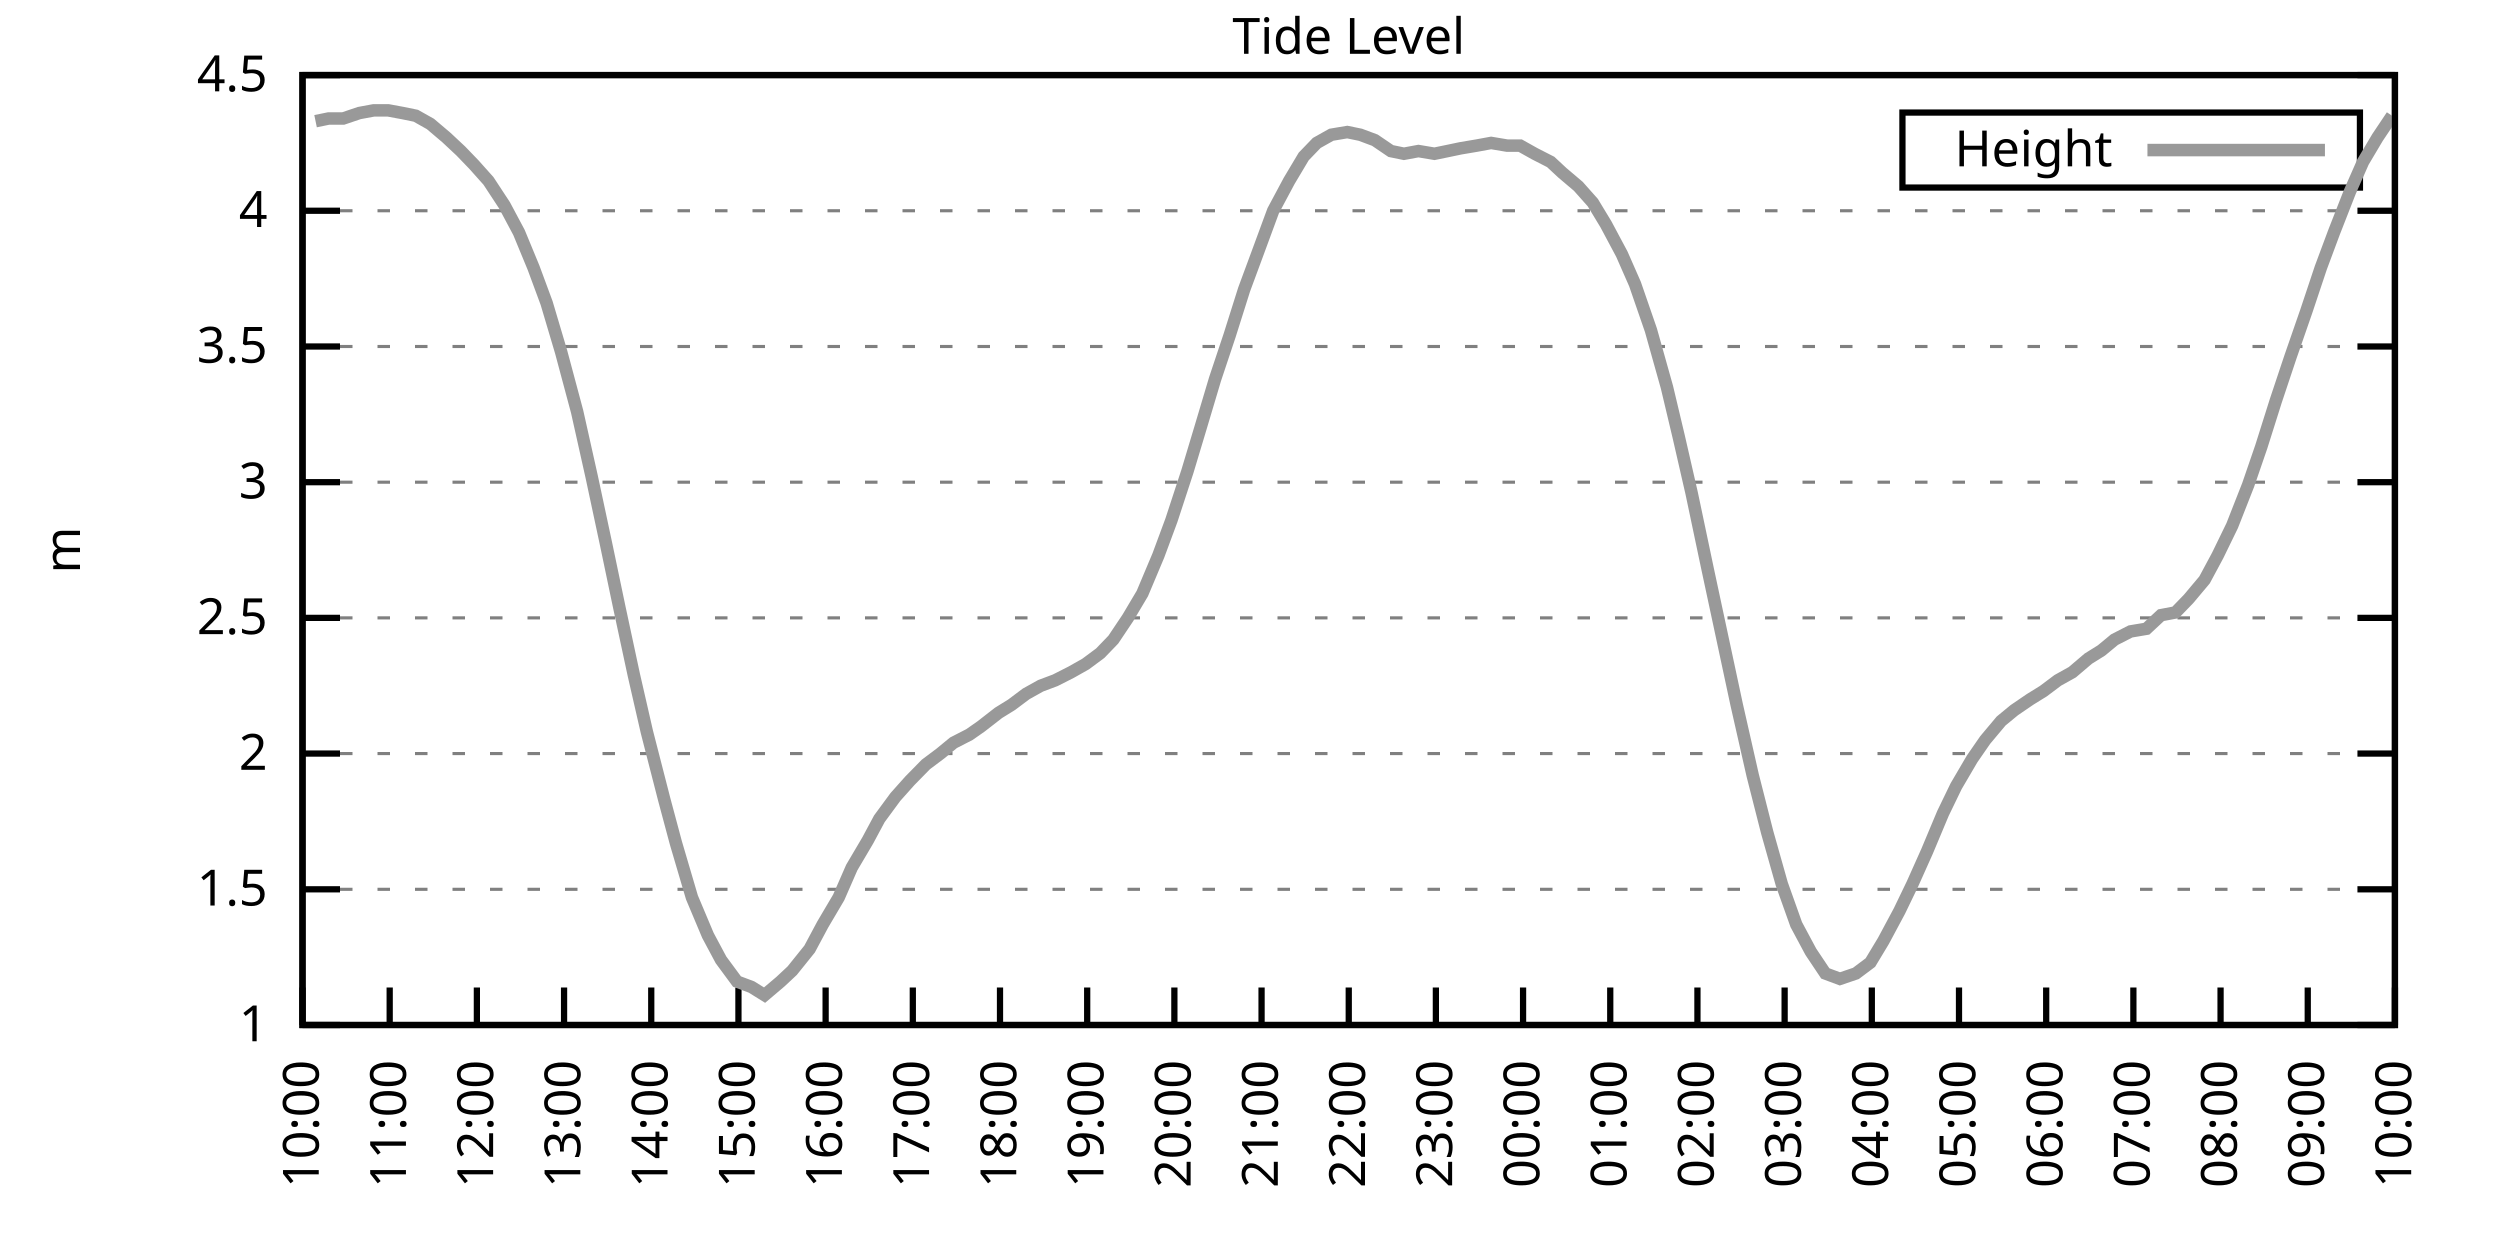
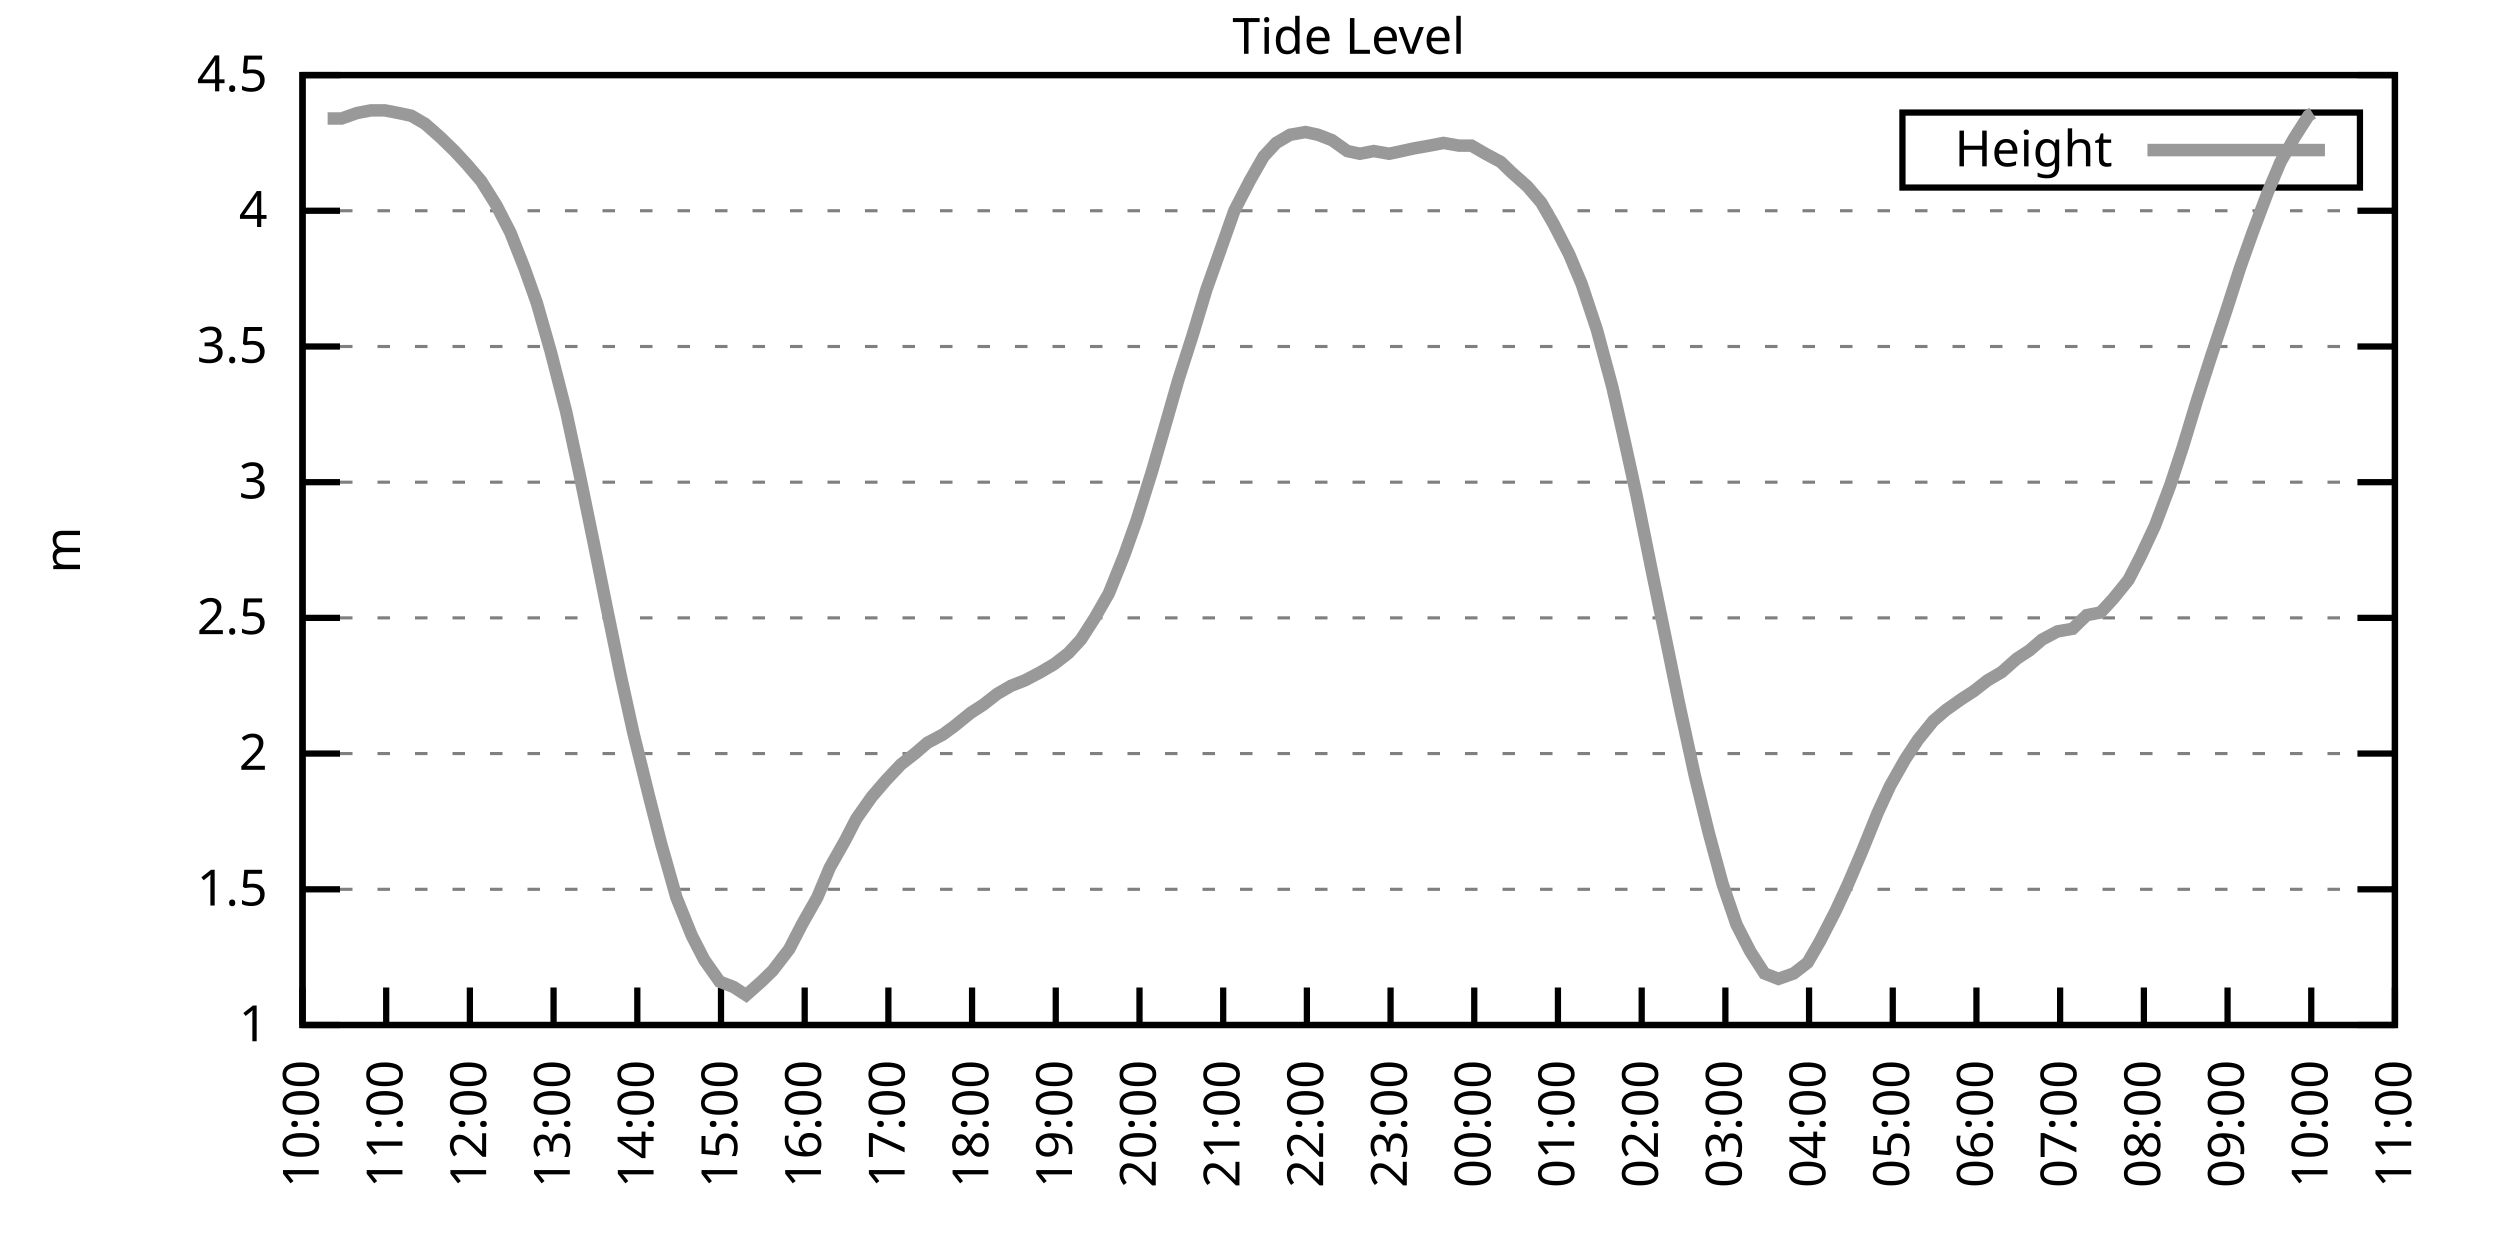
<svg xmlns="http://www.w3.org/2000/svg" xmlns:xlink="http://www.w3.org/1999/xlink" width="400" height="200" viewBox="0 0 400 200">
  <g id="gnuplot_canvas">
    <rect x="0" y="0" width="400" height="200" fill="none" />
    <defs>
      <circle id="gpDot" r="0.5" stroke-width="0.5" stroke="currentColor" />
      <path id="gpPt0" stroke-width="0.333" stroke="currentColor" d="M-1,0 h2 M0,-1 v2" />
      <path id="gpPt1" stroke-width="0.333" stroke="currentColor" d="M-1,-1 L1,1 M1,-1 L-1,1" />
      <path id="gpPt2" stroke-width="0.333" stroke="currentColor" d="M-1,0 L1,0 M0,-1 L0,1 M-1,-1 L1,1 M-1,1 L1,-1" />
      <rect id="gpPt3" stroke-width="0.333" stroke="currentColor" x="-1" y="-1" width="2" height="2" />
      <rect id="gpPt4" stroke-width="0.333" stroke="currentColor" fill="currentColor" x="-1" y="-1" width="2" height="2" />
      <circle id="gpPt5" stroke-width="0.333" stroke="currentColor" cx="0" cy="0" r="1" />
      <use xlink:href="#gpPt5" id="gpPt6" fill="currentColor" stroke="none" />
      <path id="gpPt7" stroke-width="0.333" stroke="currentColor" d="M0,-1.33 L-1.33,0.67 L1.33,0.67 z" />
      <use xlink:href="#gpPt7" id="gpPt8" fill="currentColor" stroke="none" />
      <use xlink:href="#gpPt7" id="gpPt9" stroke="currentColor" transform="rotate(180)" />
      <use xlink:href="#gpPt9" id="gpPt10" fill="currentColor" stroke="none" />
      <use xlink:href="#gpPt3" id="gpPt11" stroke="currentColor" transform="rotate(45)" />
      <use xlink:href="#gpPt11" id="gpPt12" fill="currentColor" stroke="none" />
      <path id="gpPt13" stroke-width="0.333" stroke="currentColor" d="M0,1.330 L1.265,0.411 L0.782,-1.067 L-0.782,-1.076 L-1.265,0.411 z" />
      <use xlink:href="#gpPt13" id="gpPt14" fill="currentColor" stroke="none" />
      <filter id="textbox" filterUnits="objectBoundingBox" x="0" y="0" height="1" width="1">
        <feFlood flood-color="white" flood-opacity="1" result="bgnd" />
        <feComposite in="SourceGraphic" in2="bgnd" operator="atop" />
      </filter>
      <filter id="greybox" filterUnits="objectBoundingBox" x="0" y="0" height="1" width="1">
        <feFlood flood-color="lightgrey" flood-opacity="1" result="grey" />
        <feComposite in="SourceGraphic" in2="grey" operator="atop" />
      </filter>
    </defs>
    <g fill="none" color="white" stroke="currentColor" stroke-width="1.00" stroke-linecap="butt" stroke-linejoin="miter">
</g>
    <g fill="none" color="black" stroke="currentColor" stroke-width="1.00" stroke-linecap="butt" stroke-linejoin="miter">
      <g stroke="none" shape-rendering="crispEdges">
        <polygon fill="rgb(255, 255, 255)" points="48.40,164.00 383.18,164.00 383.18,12.02 48.40,12.02 " />
      </g>
    </g>
    <g fill="none" color="black" stroke="currentColor" stroke-width="1.00" stroke-linecap="butt" stroke-linejoin="miter">
</g>
    <g fill="none" color="black" stroke="black" stroke-width="0.50" stroke-linecap="butt" stroke-linejoin="miter">
</g>
    <g fill="none" color="gray" stroke="currentColor" stroke-width="0.50" stroke-linecap="butt" stroke-linejoin="miter">
      <path stroke="gray" stroke-dasharray="2,4" class="gridline" d="M48.40,164.00 L383.19,164.00  " />
    </g>
    <g fill="none" color="gray" stroke="gray" stroke-width="1.00" stroke-linecap="butt" stroke-linejoin="miter">
</g>
    <g fill="none" color="black" stroke="currentColor" stroke-width="1.00" stroke-linecap="butt" stroke-linejoin="miter">
      <path stroke="black" d="M48.40,164.00 L54.40,164.00 M383.19,164.00 L377.19,164.00  " />
      <g transform="translate(42.80,166.60)" stroke="none" fill="black" font-family="Sans" font-size="8.00" text-anchor="end">
        <text>
          <tspan font-family="Sans"> 1</tspan>
        </text>
      </g>
    </g>
    <g fill="none" color="black" stroke="currentColor" stroke-width="1.00" stroke-linecap="butt" stroke-linejoin="miter">
</g>
    <g fill="none" color="black" stroke="black" stroke-width="0.50" stroke-linecap="butt" stroke-linejoin="miter">
</g>
    <g fill="none" color="gray" stroke="currentColor" stroke-width="0.50" stroke-linecap="butt" stroke-linejoin="miter">
      <path stroke="gray" stroke-dasharray="2,4" class="gridline" d="M48.40,142.29 L383.19,142.29  " />
    </g>
    <g fill="none" color="gray" stroke="gray" stroke-width="1.00" stroke-linecap="butt" stroke-linejoin="miter">
</g>
    <g fill="none" color="black" stroke="currentColor" stroke-width="1.00" stroke-linecap="butt" stroke-linejoin="miter">
      <path stroke="black" d="M48.40,142.29 L54.40,142.29 M383.19,142.29 L377.19,142.29  " />
      <g transform="translate(42.80,144.89)" stroke="none" fill="black" font-family="Sans" font-size="8.00" text-anchor="end">
        <text>
          <tspan font-family="Sans"> 1.5</tspan>
        </text>
      </g>
    </g>
    <g fill="none" color="black" stroke="currentColor" stroke-width="1.00" stroke-linecap="butt" stroke-linejoin="miter">
</g>
    <g fill="none" color="black" stroke="black" stroke-width="0.50" stroke-linecap="butt" stroke-linejoin="miter">
</g>
    <g fill="none" color="gray" stroke="currentColor" stroke-width="0.50" stroke-linecap="butt" stroke-linejoin="miter">
      <path stroke="gray" stroke-dasharray="2,4" class="gridline" d="M48.40,120.57 L383.19,120.57  " />
    </g>
    <g fill="none" color="gray" stroke="gray" stroke-width="1.00" stroke-linecap="butt" stroke-linejoin="miter">
</g>
    <g fill="none" color="black" stroke="currentColor" stroke-width="1.00" stroke-linecap="butt" stroke-linejoin="miter">
      <path stroke="black" d="M48.40,120.57 L54.40,120.57 M383.19,120.57 L377.19,120.57  " />
      <g transform="translate(42.80,123.17)" stroke="none" fill="black" font-family="Sans" font-size="8.00" text-anchor="end">
        <text>
          <tspan font-family="Sans"> 2</tspan>
        </text>
      </g>
    </g>
    <g fill="none" color="black" stroke="currentColor" stroke-width="1.00" stroke-linecap="butt" stroke-linejoin="miter">
</g>
    <g fill="none" color="black" stroke="black" stroke-width="0.50" stroke-linecap="butt" stroke-linejoin="miter">
</g>
    <g fill="none" color="gray" stroke="currentColor" stroke-width="0.50" stroke-linecap="butt" stroke-linejoin="miter">
      <path stroke="gray" stroke-dasharray="2,4" class="gridline" d="M48.40,98.86 L383.19,98.86  " />
    </g>
    <g fill="none" color="gray" stroke="gray" stroke-width="1.00" stroke-linecap="butt" stroke-linejoin="miter">
</g>
    <g fill="none" color="black" stroke="currentColor" stroke-width="1.00" stroke-linecap="butt" stroke-linejoin="miter">
      <path stroke="black" d="M48.40,98.86 L54.40,98.86 M383.19,98.86 L377.19,98.86  " />
      <g transform="translate(42.80,101.46)" stroke="none" fill="black" font-family="Sans" font-size="8.00" text-anchor="end">
        <text>
          <tspan font-family="Sans"> 2.5</tspan>
        </text>
      </g>
    </g>
    <g fill="none" color="black" stroke="currentColor" stroke-width="1.00" stroke-linecap="butt" stroke-linejoin="miter">
</g>
    <g fill="none" color="black" stroke="black" stroke-width="0.50" stroke-linecap="butt" stroke-linejoin="miter">
</g>
    <g fill="none" color="gray" stroke="currentColor" stroke-width="0.50" stroke-linecap="butt" stroke-linejoin="miter">
      <path stroke="gray" stroke-dasharray="2,4" class="gridline" d="M48.40,77.15 L383.19,77.15  " />
    </g>
    <g fill="none" color="gray" stroke="gray" stroke-width="1.00" stroke-linecap="butt" stroke-linejoin="miter">
</g>
    <g fill="none" color="black" stroke="currentColor" stroke-width="1.00" stroke-linecap="butt" stroke-linejoin="miter">
      <path stroke="black" d="M48.40,77.15 L54.40,77.15 M383.19,77.15 L377.19,77.15  " />
      <g transform="translate(42.80,79.75)" stroke="none" fill="black" font-family="Sans" font-size="8.00" text-anchor="end">
        <text>
          <tspan font-family="Sans"> 3</tspan>
        </text>
      </g>
    </g>
    <g fill="none" color="black" stroke="currentColor" stroke-width="1.00" stroke-linecap="butt" stroke-linejoin="miter">
</g>
    <g fill="none" color="black" stroke="black" stroke-width="0.50" stroke-linecap="butt" stroke-linejoin="miter">
</g>
    <g fill="none" color="gray" stroke="currentColor" stroke-width="0.50" stroke-linecap="butt" stroke-linejoin="miter">
      <path stroke="gray" stroke-dasharray="2,4" class="gridline" d="M48.40,55.44 L383.19,55.44  " />
    </g>
    <g fill="none" color="gray" stroke="gray" stroke-width="1.00" stroke-linecap="butt" stroke-linejoin="miter">
</g>
    <g fill="none" color="black" stroke="currentColor" stroke-width="1.00" stroke-linecap="butt" stroke-linejoin="miter">
      <path stroke="black" d="M48.40,55.44 L54.40,55.44 M383.19,55.44 L377.19,55.44  " />
      <g transform="translate(42.80,58.04)" stroke="none" fill="black" font-family="Sans" font-size="8.00" text-anchor="end">
        <text>
          <tspan font-family="Sans"> 3.5</tspan>
        </text>
      </g>
    </g>
    <g fill="none" color="black" stroke="currentColor" stroke-width="1.00" stroke-linecap="butt" stroke-linejoin="miter">
</g>
    <g fill="none" color="black" stroke="black" stroke-width="0.50" stroke-linecap="butt" stroke-linejoin="miter">
</g>
    <g fill="none" color="gray" stroke="currentColor" stroke-width="0.50" stroke-linecap="butt" stroke-linejoin="miter">
      <path stroke="gray" stroke-dasharray="2,4" class="gridline" d="M48.40,33.72 L383.19,33.72  " />
    </g>
    <g fill="none" color="gray" stroke="gray" stroke-width="1.00" stroke-linecap="butt" stroke-linejoin="miter">
</g>
    <g fill="none" color="black" stroke="currentColor" stroke-width="1.00" stroke-linecap="butt" stroke-linejoin="miter">
      <path stroke="black" d="M48.40,33.72 L54.40,33.72 M383.19,33.72 L377.19,33.72  " />
      <g transform="translate(42.80,36.32)" stroke="none" fill="black" font-family="Sans" font-size="8.00" text-anchor="end">
        <text>
          <tspan font-family="Sans"> 4</tspan>
        </text>
      </g>
    </g>
    <g fill="none" color="black" stroke="currentColor" stroke-width="1.00" stroke-linecap="butt" stroke-linejoin="miter">
</g>
    <g fill="none" color="black" stroke="black" stroke-width="0.50" stroke-linecap="butt" stroke-linejoin="miter">
</g>
    <g fill="none" color="gray" stroke="currentColor" stroke-width="0.50" stroke-linecap="butt" stroke-linejoin="miter">
      <path stroke="gray" stroke-dasharray="2,4" class="gridline" d="M48.40,12.01 L383.19,12.01  " />
    </g>
    <g fill="none" color="gray" stroke="gray" stroke-width="1.00" stroke-linecap="butt" stroke-linejoin="miter">
</g>
    <g fill="none" color="black" stroke="currentColor" stroke-width="1.00" stroke-linecap="butt" stroke-linejoin="miter">
      <path stroke="black" d="M48.40,12.01 L54.40,12.01 M383.19,12.01 L377.19,12.01  " />
      <g transform="translate(42.80,14.61)" stroke="none" fill="black" font-family="Sans" font-size="8.00" text-anchor="end">
        <text>
          <tspan font-family="Sans"> 4.5</tspan>
        </text>
      </g>
    </g>
    <g fill="none" color="black" stroke="currentColor" stroke-width="1.00" stroke-linecap="butt" stroke-linejoin="miter">
      <path stroke="black" d="M48.40,164.00 L48.40,158.00  " />
      <g transform="translate(51.00,169.60) rotate(270.00)" stroke="none" fill="black" font-family="Sans" font-size="8.00" text-anchor="end">
        <text>
          <tspan font-family="Sans">10:00</tspan>
        </text>
      </g>
    </g>
    <g fill="none" color="black" stroke="currentColor" stroke-width="1.00" stroke-linecap="butt" stroke-linejoin="miter">
-       <path stroke="black" d="M62.35,164.00 L62.35,158.00  " />
-       <g transform="translate(64.95,169.60) rotate(270.00)" stroke="none" fill="black" font-family="Sans" font-size="8.00" text-anchor="end">
+       <path stroke="black" d="M61.79,164.00 L61.79,158.00  " />
+       <g transform="translate(64.39,169.60) rotate(270.00)" stroke="none" fill="black" font-family="Sans" font-size="8.00" text-anchor="end">
        <text>
          <tspan font-family="Sans">11:00</tspan>
        </text>
      </g>
    </g>
    <g fill="none" color="black" stroke="currentColor" stroke-width="1.00" stroke-linecap="butt" stroke-linejoin="miter">
-       <path stroke="black" d="M76.30,164.00 L76.30,158.00  " />
-       <g transform="translate(78.90,169.60) rotate(270.00)" stroke="none" fill="black" font-family="Sans" font-size="8.00" text-anchor="end">
+       <path stroke="black" d="M75.18,164.00 L75.18,158.00  " />
+       <g transform="translate(77.78,169.60) rotate(270.00)" stroke="none" fill="black" font-family="Sans" font-size="8.00" text-anchor="end">
        <text>
          <tspan font-family="Sans">12:00</tspan>
        </text>
      </g>
    </g>
    <g fill="none" color="black" stroke="currentColor" stroke-width="1.00" stroke-linecap="butt" stroke-linejoin="miter">
-       <path stroke="black" d="M90.25,164.00 L90.25,158.00  " />
-       <g transform="translate(92.85,169.60) rotate(270.00)" stroke="none" fill="black" font-family="Sans" font-size="8.00" text-anchor="end">
+       <path stroke="black" d="M88.57,164.00 L88.57,158.00  " />
+       <g transform="translate(91.17,169.60) rotate(270.00)" stroke="none" fill="black" font-family="Sans" font-size="8.00" text-anchor="end">
        <text>
          <tspan font-family="Sans">13:00</tspan>
        </text>
      </g>
    </g>
    <g fill="none" color="black" stroke="currentColor" stroke-width="1.00" stroke-linecap="butt" stroke-linejoin="miter">
-       <path stroke="black" d="M104.20,164.00 L104.20,158.00  " />
-       <g transform="translate(106.80,169.60) rotate(270.00)" stroke="none" fill="black" font-family="Sans" font-size="8.00" text-anchor="end">
+       <path stroke="black" d="M101.97,164.00 L101.97,158.00  " />
+       <g transform="translate(104.57,169.60) rotate(270.00)" stroke="none" fill="black" font-family="Sans" font-size="8.00" text-anchor="end">
        <text>
          <tspan font-family="Sans">14:00</tspan>
        </text>
      </g>
    </g>
    <g fill="none" color="black" stroke="currentColor" stroke-width="1.00" stroke-linecap="butt" stroke-linejoin="miter">
-       <path stroke="black" d="M118.15,164.00 L118.15,158.00  " />
-       <g transform="translate(120.75,169.60) rotate(270.00)" stroke="none" fill="black" font-family="Sans" font-size="8.00" text-anchor="end">
+       <path stroke="black" d="M115.36,164.00 L115.36,158.00  " />
+       <g transform="translate(117.96,169.60) rotate(270.00)" stroke="none" fill="black" font-family="Sans" font-size="8.00" text-anchor="end">
        <text>
          <tspan font-family="Sans">15:00</tspan>
        </text>
      </g>
    </g>
    <g fill="none" color="black" stroke="currentColor" stroke-width="1.00" stroke-linecap="butt" stroke-linejoin="miter">
-       <path stroke="black" d="M132.10,164.00 L132.10,158.00  " />
-       <g transform="translate(134.70,169.60) rotate(270.00)" stroke="none" fill="black" font-family="Sans" font-size="8.00" text-anchor="end">
+       <path stroke="black" d="M128.75,164.00 L128.75,158.00  " />
+       <g transform="translate(131.35,169.60) rotate(270.00)" stroke="none" fill="black" font-family="Sans" font-size="8.00" text-anchor="end">
        <text>
          <tspan font-family="Sans">16:00</tspan>
        </text>
      </g>
    </g>
    <g fill="none" color="black" stroke="currentColor" stroke-width="1.00" stroke-linecap="butt" stroke-linejoin="miter">
-       <path stroke="black" d="M146.05,164.00 L146.05,158.00  " />
-       <g transform="translate(148.65,169.60) rotate(270.00)" stroke="none" fill="black" font-family="Sans" font-size="8.00" text-anchor="end">
+       <path stroke="black" d="M142.14,164.00 L142.14,158.00  " />
+       <g transform="translate(144.74,169.60) rotate(270.00)" stroke="none" fill="black" font-family="Sans" font-size="8.00" text-anchor="end">
        <text>
          <tspan font-family="Sans">17:00</tspan>
        </text>
      </g>
    </g>
    <g fill="none" color="black" stroke="currentColor" stroke-width="1.00" stroke-linecap="butt" stroke-linejoin="miter">
-       <path stroke="black" d="M160.00,164.00 L160.00,158.00  " />
-       <g transform="translate(162.60,169.60) rotate(270.00)" stroke="none" fill="black" font-family="Sans" font-size="8.00" text-anchor="end">
+       <path stroke="black" d="M155.53,164.00 L155.53,158.00  " />
+       <g transform="translate(158.13,169.60) rotate(270.00)" stroke="none" fill="black" font-family="Sans" font-size="8.00" text-anchor="end">
        <text>
          <tspan font-family="Sans">18:00</tspan>
        </text>
      </g>
    </g>
    <g fill="none" color="black" stroke="currentColor" stroke-width="1.00" stroke-linecap="butt" stroke-linejoin="miter">
-       <path stroke="black" d="M173.95,164.00 L173.95,158.00  " />
-       <g transform="translate(176.55,169.60) rotate(270.00)" stroke="none" fill="black" font-family="Sans" font-size="8.00" text-anchor="end">
+       <path stroke="black" d="M168.92,164.00 L168.92,158.00  " />
+       <g transform="translate(171.52,169.60) rotate(270.00)" stroke="none" fill="black" font-family="Sans" font-size="8.00" text-anchor="end">
        <text>
          <tspan font-family="Sans">19:00</tspan>
        </text>
      </g>
    </g>
    <g fill="none" color="black" stroke="currentColor" stroke-width="1.00" stroke-linecap="butt" stroke-linejoin="miter">
-       <path stroke="black" d="M187.90,164.00 L187.90,158.00  " />
-       <g transform="translate(190.50,169.60) rotate(270.00)" stroke="none" fill="black" font-family="Sans" font-size="8.00" text-anchor="end">
+       <path stroke="black" d="M182.32,164.00 L182.32,158.00  " />
+       <g transform="translate(184.92,169.60) rotate(270.00)" stroke="none" fill="black" font-family="Sans" font-size="8.00" text-anchor="end">
        <text>
          <tspan font-family="Sans">20:00</tspan>
        </text>
      </g>
    </g>
    <g fill="none" color="black" stroke="currentColor" stroke-width="1.00" stroke-linecap="butt" stroke-linejoin="miter">
-       <path stroke="black" d="M201.85,164.00 L201.85,158.00  " />
-       <g transform="translate(204.45,169.60) rotate(270.00)" stroke="none" fill="black" font-family="Sans" font-size="8.00" text-anchor="end">
+       <path stroke="black" d="M195.71,164.00 L195.71,158.00  " />
+       <g transform="translate(198.31,169.60) rotate(270.00)" stroke="none" fill="black" font-family="Sans" font-size="8.00" text-anchor="end">
        <text>
          <tspan font-family="Sans">21:00</tspan>
        </text>
      </g>
    </g>
    <g fill="none" color="black" stroke="currentColor" stroke-width="1.00" stroke-linecap="butt" stroke-linejoin="miter">
-       <path stroke="black" d="M215.80,164.00 L215.80,158.00  " />
-       <g transform="translate(218.40,169.60) rotate(270.00)" stroke="none" fill="black" font-family="Sans" font-size="8.00" text-anchor="end">
+       <path stroke="black" d="M209.10,164.00 L209.10,158.00  " />
+       <g transform="translate(211.70,169.60) rotate(270.00)" stroke="none" fill="black" font-family="Sans" font-size="8.00" text-anchor="end">
        <text>
          <tspan font-family="Sans">22:00</tspan>
        </text>
      </g>
    </g>
    <g fill="none" color="black" stroke="currentColor" stroke-width="1.00" stroke-linecap="butt" stroke-linejoin="miter">
-       <path stroke="black" d="M229.74,164.00 L229.74,158.00  " />
-       <g transform="translate(232.34,169.60) rotate(270.00)" stroke="none" fill="black" font-family="Sans" font-size="8.00" text-anchor="end">
+       <path stroke="black" d="M222.49,164.00 L222.49,158.00  " />
+       <g transform="translate(225.09,169.60) rotate(270.00)" stroke="none" fill="black" font-family="Sans" font-size="8.00" text-anchor="end">
        <text>
          <tspan font-family="Sans">23:00</tspan>
        </text>
      </g>
    </g>
    <g fill="none" color="black" stroke="currentColor" stroke-width="1.00" stroke-linecap="butt" stroke-linejoin="miter">
-       <path stroke="black" d="M243.69,164.00 L243.69,158.00  " />
-       <g transform="translate(246.29,169.60) rotate(270.00)" stroke="none" fill="black" font-family="Sans" font-size="8.00" text-anchor="end">
+       <path stroke="black" d="M235.88,164.00 L235.88,158.00  " />
+       <g transform="translate(238.48,169.60) rotate(270.00)" stroke="none" fill="black" font-family="Sans" font-size="8.00" text-anchor="end">
        <text>
          <tspan font-family="Sans">00:00</tspan>
        </text>
      </g>
    </g>
    <g fill="none" color="black" stroke="currentColor" stroke-width="1.00" stroke-linecap="butt" stroke-linejoin="miter">
-       <path stroke="black" d="M257.64,164.00 L257.64,158.00  " />
-       <g transform="translate(260.24,169.60) rotate(270.00)" stroke="none" fill="black" font-family="Sans" font-size="8.00" text-anchor="end">
+       <path stroke="black" d="M249.27,164.00 L249.27,158.00  " />
+       <g transform="translate(251.87,169.60) rotate(270.00)" stroke="none" fill="black" font-family="Sans" font-size="8.00" text-anchor="end">
        <text>
          <tspan font-family="Sans">01:00</tspan>
        </text>
      </g>
    </g>
    <g fill="none" color="black" stroke="currentColor" stroke-width="1.00" stroke-linecap="butt" stroke-linejoin="miter">
-       <path stroke="black" d="M271.59,164.00 L271.59,158.00  " />
-       <g transform="translate(274.19,169.60) rotate(270.00)" stroke="none" fill="black" font-family="Sans" font-size="8.00" text-anchor="end">
+       <path stroke="black" d="M262.67,164.00 L262.67,158.00  " />
+       <g transform="translate(265.27,169.60) rotate(270.00)" stroke="none" fill="black" font-family="Sans" font-size="8.00" text-anchor="end">
        <text>
          <tspan font-family="Sans">02:00</tspan>
        </text>
      </g>
    </g>
    <g fill="none" color="black" stroke="currentColor" stroke-width="1.00" stroke-linecap="butt" stroke-linejoin="miter">
-       <path stroke="black" d="M285.54,164.00 L285.54,158.00  " />
-       <g transform="translate(288.14,169.60) rotate(270.00)" stroke="none" fill="black" font-family="Sans" font-size="8.00" text-anchor="end">
+       <path stroke="black" d="M276.06,164.00 L276.06,158.00  " />
+       <g transform="translate(278.66,169.60) rotate(270.00)" stroke="none" fill="black" font-family="Sans" font-size="8.00" text-anchor="end">
        <text>
          <tspan font-family="Sans">03:00</tspan>
        </text>
      </g>
    </g>
    <g fill="none" color="black" stroke="currentColor" stroke-width="1.00" stroke-linecap="butt" stroke-linejoin="miter">
-       <path stroke="black" d="M299.49,164.00 L299.49,158.00  " />
-       <g transform="translate(302.09,169.60) rotate(270.00)" stroke="none" fill="black" font-family="Sans" font-size="8.00" text-anchor="end">
+       <path stroke="black" d="M289.45,164.00 L289.45,158.00  " />
+       <g transform="translate(292.05,169.60) rotate(270.00)" stroke="none" fill="black" font-family="Sans" font-size="8.00" text-anchor="end">
        <text>
          <tspan font-family="Sans">04:00</tspan>
        </text>
      </g>
    </g>
    <g fill="none" color="black" stroke="currentColor" stroke-width="1.00" stroke-linecap="butt" stroke-linejoin="miter">
-       <path stroke="black" d="M313.44,164.00 L313.44,158.00  " />
-       <g transform="translate(316.04,169.60) rotate(270.00)" stroke="none" fill="black" font-family="Sans" font-size="8.00" text-anchor="end">
+       <path stroke="black" d="M302.84,164.00 L302.84,158.00  " />
+       <g transform="translate(305.44,169.60) rotate(270.00)" stroke="none" fill="black" font-family="Sans" font-size="8.00" text-anchor="end">
        <text>
          <tspan font-family="Sans">05:00</tspan>
        </text>
      </g>
    </g>
    <g fill="none" color="black" stroke="currentColor" stroke-width="1.00" stroke-linecap="butt" stroke-linejoin="miter">
-       <path stroke="black" d="M327.39,164.00 L327.39,158.00  " />
-       <g transform="translate(329.99,169.60) rotate(270.00)" stroke="none" fill="black" font-family="Sans" font-size="8.00" text-anchor="end">
+       <path stroke="black" d="M316.23,164.00 L316.23,158.00  " />
+       <g transform="translate(318.83,169.60) rotate(270.00)" stroke="none" fill="black" font-family="Sans" font-size="8.00" text-anchor="end">
        <text>
          <tspan font-family="Sans">06:00</tspan>
        </text>
      </g>
    </g>
    <g fill="none" color="black" stroke="currentColor" stroke-width="1.00" stroke-linecap="butt" stroke-linejoin="miter">
-       <path stroke="black" d="M341.34,164.00 L341.34,158.00  " />
-       <g transform="translate(343.94,169.60) rotate(270.00)" stroke="none" fill="black" font-family="Sans" font-size="8.00" text-anchor="end">
+       <path stroke="black" d="M329.62,164.00 L329.62,158.00  " />
+       <g transform="translate(332.22,169.60) rotate(270.00)" stroke="none" fill="black" font-family="Sans" font-size="8.00" text-anchor="end">
        <text>
          <tspan font-family="Sans">07:00</tspan>
        </text>
      </g>
    </g>
    <g fill="none" color="black" stroke="currentColor" stroke-width="1.00" stroke-linecap="butt" stroke-linejoin="miter">
-       <path stroke="black" d="M355.29,164.00 L355.29,158.00  " />
-       <g transform="translate(357.89,169.60) rotate(270.00)" stroke="none" fill="black" font-family="Sans" font-size="8.00" text-anchor="end">
+       <path stroke="black" d="M343.02,164.00 L343.02,158.00  " />
+       <g transform="translate(345.62,169.60) rotate(270.00)" stroke="none" fill="black" font-family="Sans" font-size="8.00" text-anchor="end">
        <text>
          <tspan font-family="Sans">08:00</tspan>
        </text>
      </g>
    </g>
    <g fill="none" color="black" stroke="currentColor" stroke-width="1.00" stroke-linecap="butt" stroke-linejoin="miter">
-       <path stroke="black" d="M369.24,164.00 L369.24,158.00  " />
-       <g transform="translate(371.84,169.60) rotate(270.00)" stroke="none" fill="black" font-family="Sans" font-size="8.00" text-anchor="end">
+       <path stroke="black" d="M356.41,164.00 L356.41,158.00  " />
+       <g transform="translate(359.01,169.60) rotate(270.00)" stroke="none" fill="black" font-family="Sans" font-size="8.00" text-anchor="end">
        <text>
          <tspan font-family="Sans">09:00</tspan>
+         </text>
+       </g>
+     </g>
+     <g fill="none" color="black" stroke="currentColor" stroke-width="1.00" stroke-linecap="butt" stroke-linejoin="miter">
+       <path stroke="black" d="M369.80,164.00 L369.80,158.00  " />
+       <g transform="translate(372.40,169.60) rotate(270.00)" stroke="none" fill="black" font-family="Sans" font-size="8.00" text-anchor="end">
+         <text>
+           <tspan font-family="Sans">10:00</tspan>
        </text>
      </g>
    </g>
    <g fill="none" color="black" stroke="currentColor" stroke-width="1.00" stroke-linecap="butt" stroke-linejoin="miter">
      <path stroke="black" d="M383.19,164.00 L383.19,158.00  " />
      <g transform="translate(385.79,169.60) rotate(270.00)" stroke="none" fill="black" font-family="Sans" font-size="8.00" text-anchor="end">
        <text>
-           <tspan font-family="Sans">10:00</tspan>
+           <tspan font-family="Sans">11:00</tspan>
        </text>
      </g>
    </g>
    <g fill="none" color="black" stroke="currentColor" stroke-width="1.00" stroke-linecap="butt" stroke-linejoin="miter">
</g>
    <g fill="none" color="black" stroke="currentColor" stroke-width="1.00" stroke-linecap="butt" stroke-linejoin="miter">
      <path stroke="black" d="M48.40,12.01 L48.40,164.00 L383.19,164.00 L383.19,12.01 L48.40,12.01 Z  " />
    </g>
    <g fill="none" color="black" stroke="currentColor" stroke-width="1.00" stroke-linecap="butt" stroke-linejoin="miter">
</g>
    <g fill="none" color="black" stroke="currentColor" stroke-width="1.00" stroke-linecap="butt" stroke-linejoin="miter">
      <path stroke="black" d="M304.39,30.01 L304.39,18.01 L377.59,18.01 L377.59,30.01 L304.39,30.01 Z  " />
    </g>
    <g id="Tide_level_plot_1">
      <g fill="none" color="white" stroke="black" stroke-width="2.00" stroke-linecap="butt" stroke-linejoin="miter">
</g>
      <g fill="none" color="black" stroke="currentColor" stroke-width="2.00" stroke-linecap="butt" stroke-linejoin="miter">
        <g transform="translate(337.99,26.61)" stroke="none" fill="black" font-family="Sans" font-size="8.00" text-anchor="end">
          <text>
            <tspan font-family="Sans">Height</tspan>
          </text>
        </g>
      </g>
      <g fill="none" color="black" stroke="currentColor" stroke-width="2.00" stroke-linecap="butt" stroke-linejoin="miter">
-         <path stroke="rgb(153, 153, 153)" d="M343.59,24.01 L371.99,24.01 M50.49,19.39 L52.58,18.96 L54.91,18.96 L57.47,18.09 L59.79,17.66 L62.12,17.66   L64.44,18.09 L66.53,18.52 L68.86,19.83 L71.42,22.00 L73.74,24.17 L75.83,26.34 L78.16,28.95 L80.72,32.85   L83.04,37.20 L85.37,42.84 L87.46,48.49 L89.78,56.30 L92.34,65.86 L94.67,76.28 L96.99,87.14 L99.08,97.12   L101.41,107.98 L103.50,117.10 L106.29,127.96 L108.15,134.90 L110.71,143.59 L113.27,149.67 L115.36,153.58 L117.92,157.05   L120.24,157.92 L122.33,159.22 L124.89,157.05 L126.75,155.31 L129.54,151.84 L131.63,147.93 L134.19,143.59 L136.28,138.81   L138.84,134.47 L140.70,131.00 L143.26,127.52 L145.58,124.92 L148.14,122.31 L150.46,120.57 L152.56,118.84 L155.11,117.53   L156.97,116.23 L159.76,114.06 L161.86,112.76 L164.18,111.02 L166.51,109.72 L168.83,108.85 L171.39,107.55 L173.71,106.24   L176.04,104.51 L178.13,102.34 L180.46,98.86 L182.78,94.95 L185.34,88.87 L187.43,83.23 L189.99,75.41 L192.08,68.46   L194.41,60.65 L196.73,53.70 L199.06,46.32 L201.15,40.67 L203.71,33.72 L206.26,28.95 L208.59,25.04 L210.68,22.87   L213.01,21.56 L215.56,21.13 L217.65,21.56 L219.98,22.43 L222.54,24.17 L224.63,24.60 L226.95,24.17 L229.51,24.60   L231.60,24.17 L233.70,23.73 L236.25,23.30 L238.58,22.87 L241.14,23.30 L243.23,23.30 L245.55,24.60 L248.11,25.91   L249.97,27.64 L252.53,29.81 L254.85,32.42 L256.95,35.89 L259.50,40.67 L261.60,45.45 L264.15,52.83 L266.71,61.95   L268.57,69.77 L270.66,78.89 L273.22,91.04 L276.01,104.07 L277.87,112.76 L280.43,124.05 L282.75,133.17 L285.08,141.42   L287.40,147.93 L289.73,152.28 L292.05,155.75 L294.38,156.62 L296.94,155.75 L299.26,154.01 L301.35,150.54 L303.91,145.76   L306.00,141.42 L308.33,136.21 L310.88,130.13 L312.98,125.79 L315.53,121.44 L317.63,118.40 L320.18,115.36 L322.28,113.63   L324.83,111.89 L326.93,110.59 L329.25,108.85 L331.58,107.55 L334.13,105.38 L336.23,104.07 L338.32,102.34 L340.88,101.03   L343.43,100.60 L345.76,98.43 L348.08,97.99 L350.18,95.82 L352.73,92.78 L354.83,88.87 L357.15,84.10 L359.71,77.58   L361.80,71.50 L364.13,64.12 L366.45,57.17 L369.01,49.79 L371.33,42.84 L373.43,37.20 L375.98,30.68 L378.08,25.91   L380.40,22.00 L382.73,18.52  " />
+         <path stroke="rgb(153, 153, 153)" d="M343.59,24.01 L371.99,24.01 M52.42,18.96 L54.65,18.96 L57.10,18.09 L59.34,17.66 L61.57,17.66 L63.80,18.09   L65.81,18.52 L68.04,19.83 L70.50,22.00 L72.73,24.17 L74.74,26.34 L76.97,28.95 L79.42,32.85 L81.66,37.20   L83.89,42.84 L85.90,48.49 L88.13,56.30 L90.58,65.86 L92.82,76.28 L95.05,87.14 L97.06,97.12 L99.29,107.98   L101.30,117.10 L103.98,127.96 L105.76,134.90 L108.22,143.59 L110.67,149.67 L112.68,153.58 L115.13,157.05 L117.37,157.92   L119.38,159.22 L121.83,157.05 L123.62,155.31 L126.29,151.84 L128.30,147.93 L130.76,143.59 L132.77,138.81 L135.22,134.47   L137.01,131.00 L139.46,127.52 L141.69,124.92 L144.15,122.31 L146.38,120.57 L148.39,118.84 L150.85,117.53 L152.63,116.23   L155.31,114.06 L157.32,112.76 L159.55,111.02 L161.78,109.72 L164.01,108.85 L166.47,107.55 L168.70,106.24 L170.93,104.51   L172.94,102.34 L175.17,98.86 L177.41,94.95 L179.86,88.87 L181.87,83.23 L184.32,75.41 L186.33,68.46 L188.57,60.65   L190.80,53.70 L193.03,46.32 L195.04,40.67 L197.49,33.72 L199.95,28.95 L202.18,25.04 L204.19,22.87 L206.42,21.56   L208.88,21.13 L210.88,21.56 L213.12,22.43 L215.57,24.17 L217.58,24.60 L219.81,24.17 L222.27,24.60 L224.28,24.17   L226.29,23.73 L228.74,23.30 L230.97,22.87 L233.43,23.30 L235.44,23.30 L237.67,24.60 L240.12,25.91 L241.91,27.64   L244.36,29.81 L246.60,32.42 L248.60,35.89 L251.06,40.67 L253.07,45.45 L255.52,52.83 L257.98,61.95 L259.76,69.77   L261.77,78.89 L264.23,91.04 L266.91,104.07 L268.69,112.76 L271.15,124.05 L273.38,133.17 L275.61,141.42 L277.84,147.93   L280.07,152.28 L282.31,155.75 L284.54,156.62 L286.99,155.75 L289.23,154.01 L291.23,150.54 L293.69,145.76 L295.70,141.42   L297.93,136.21 L300.39,130.13 L302.39,125.79 L304.85,121.44 L306.86,118.40 L309.31,115.36 L311.32,113.63 L313.78,111.89   L315.79,110.59 L318.02,108.85 L320.25,107.55 L322.70,105.38 L324.71,104.07 L326.72,102.34 L329.18,101.03 L331.63,100.60   L333.86,98.43 L336.10,97.99 L338.10,95.82 L340.56,92.78 L342.57,88.87 L344.80,84.10 L347.26,77.58 L349.26,71.50   L351.50,64.12 L353.73,57.17 L356.18,49.79 L358.42,42.84 L360.42,37.20 L362.88,30.68 L364.89,25.91 L367.12,22.00   L369.35,18.52 L370.02,18.09  " />
      </g>
    </g>
    <g fill="none" color="black" stroke="currentColor" stroke-width="2.00" stroke-linecap="butt" stroke-linejoin="miter">
</g>
    <g fill="none" color="black" stroke="black" stroke-width="1.00" stroke-linecap="butt" stroke-linejoin="miter">
</g>
    <g fill="none" color="black" stroke="currentColor" stroke-width="1.00" stroke-linecap="butt" stroke-linejoin="miter">
      <path stroke="black" d="M48.40,12.01 L48.40,164.00 L383.19,164.00 L383.19,12.01 L48.40,12.01 Z  " />
      <g transform="translate(12.80,88.01) rotate(270.00)" stroke="none" fill="black" font-family="Sans" font-size="8.00" text-anchor="middle">
        <text>
          <tspan font-family="Sans">m</tspan>
        </text>
      </g>
    </g>
    <g fill="none" color="black" stroke="currentColor" stroke-width="1.00" stroke-linecap="butt" stroke-linejoin="miter">
</g>
    <g fill="none" color="black" stroke="currentColor" stroke-width="1.00" stroke-linecap="butt" stroke-linejoin="miter">
      <g transform="translate(215.79,8.61)" stroke="none" fill="black" font-family="Sans" font-size="8.00" text-anchor="middle">
        <text>
          <tspan font-family="Sans">Tide Level</tspan>
        </text>
      </g>
    </g>
    <g fill="none" color="black" stroke="currentColor" stroke-width="1.00" stroke-linecap="butt" stroke-linejoin="miter">
</g>
  </g>
</svg>
